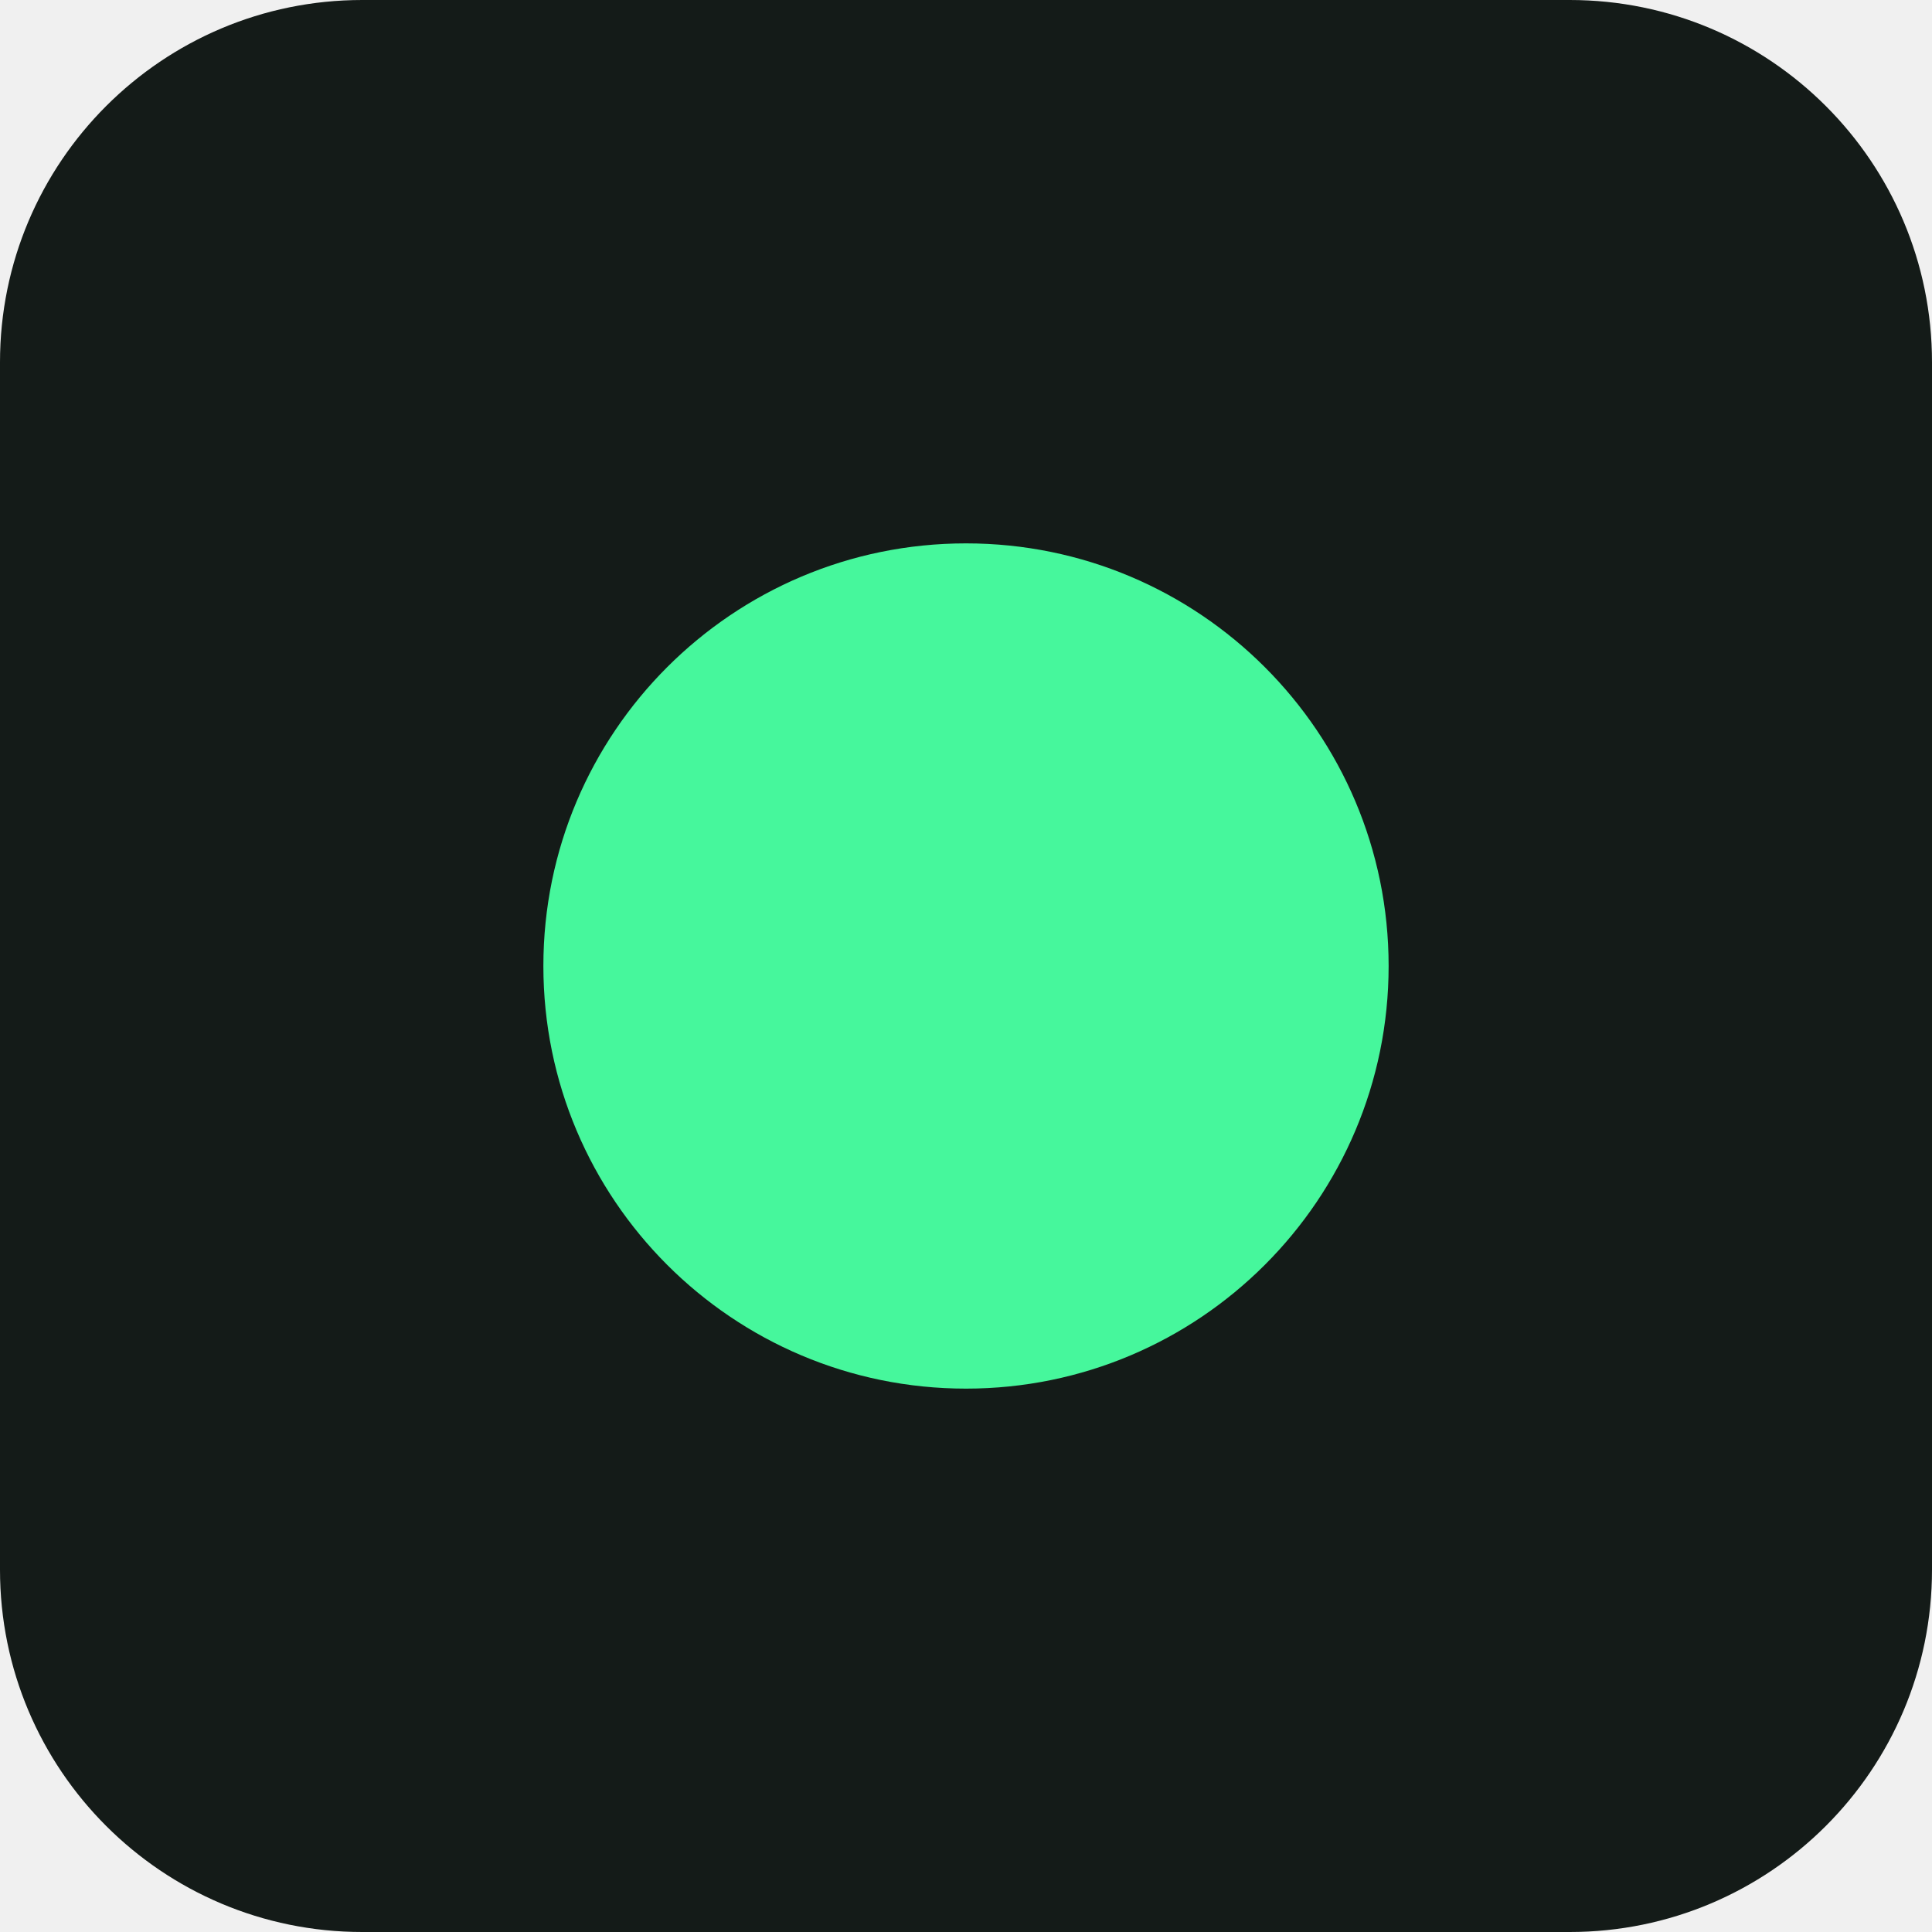
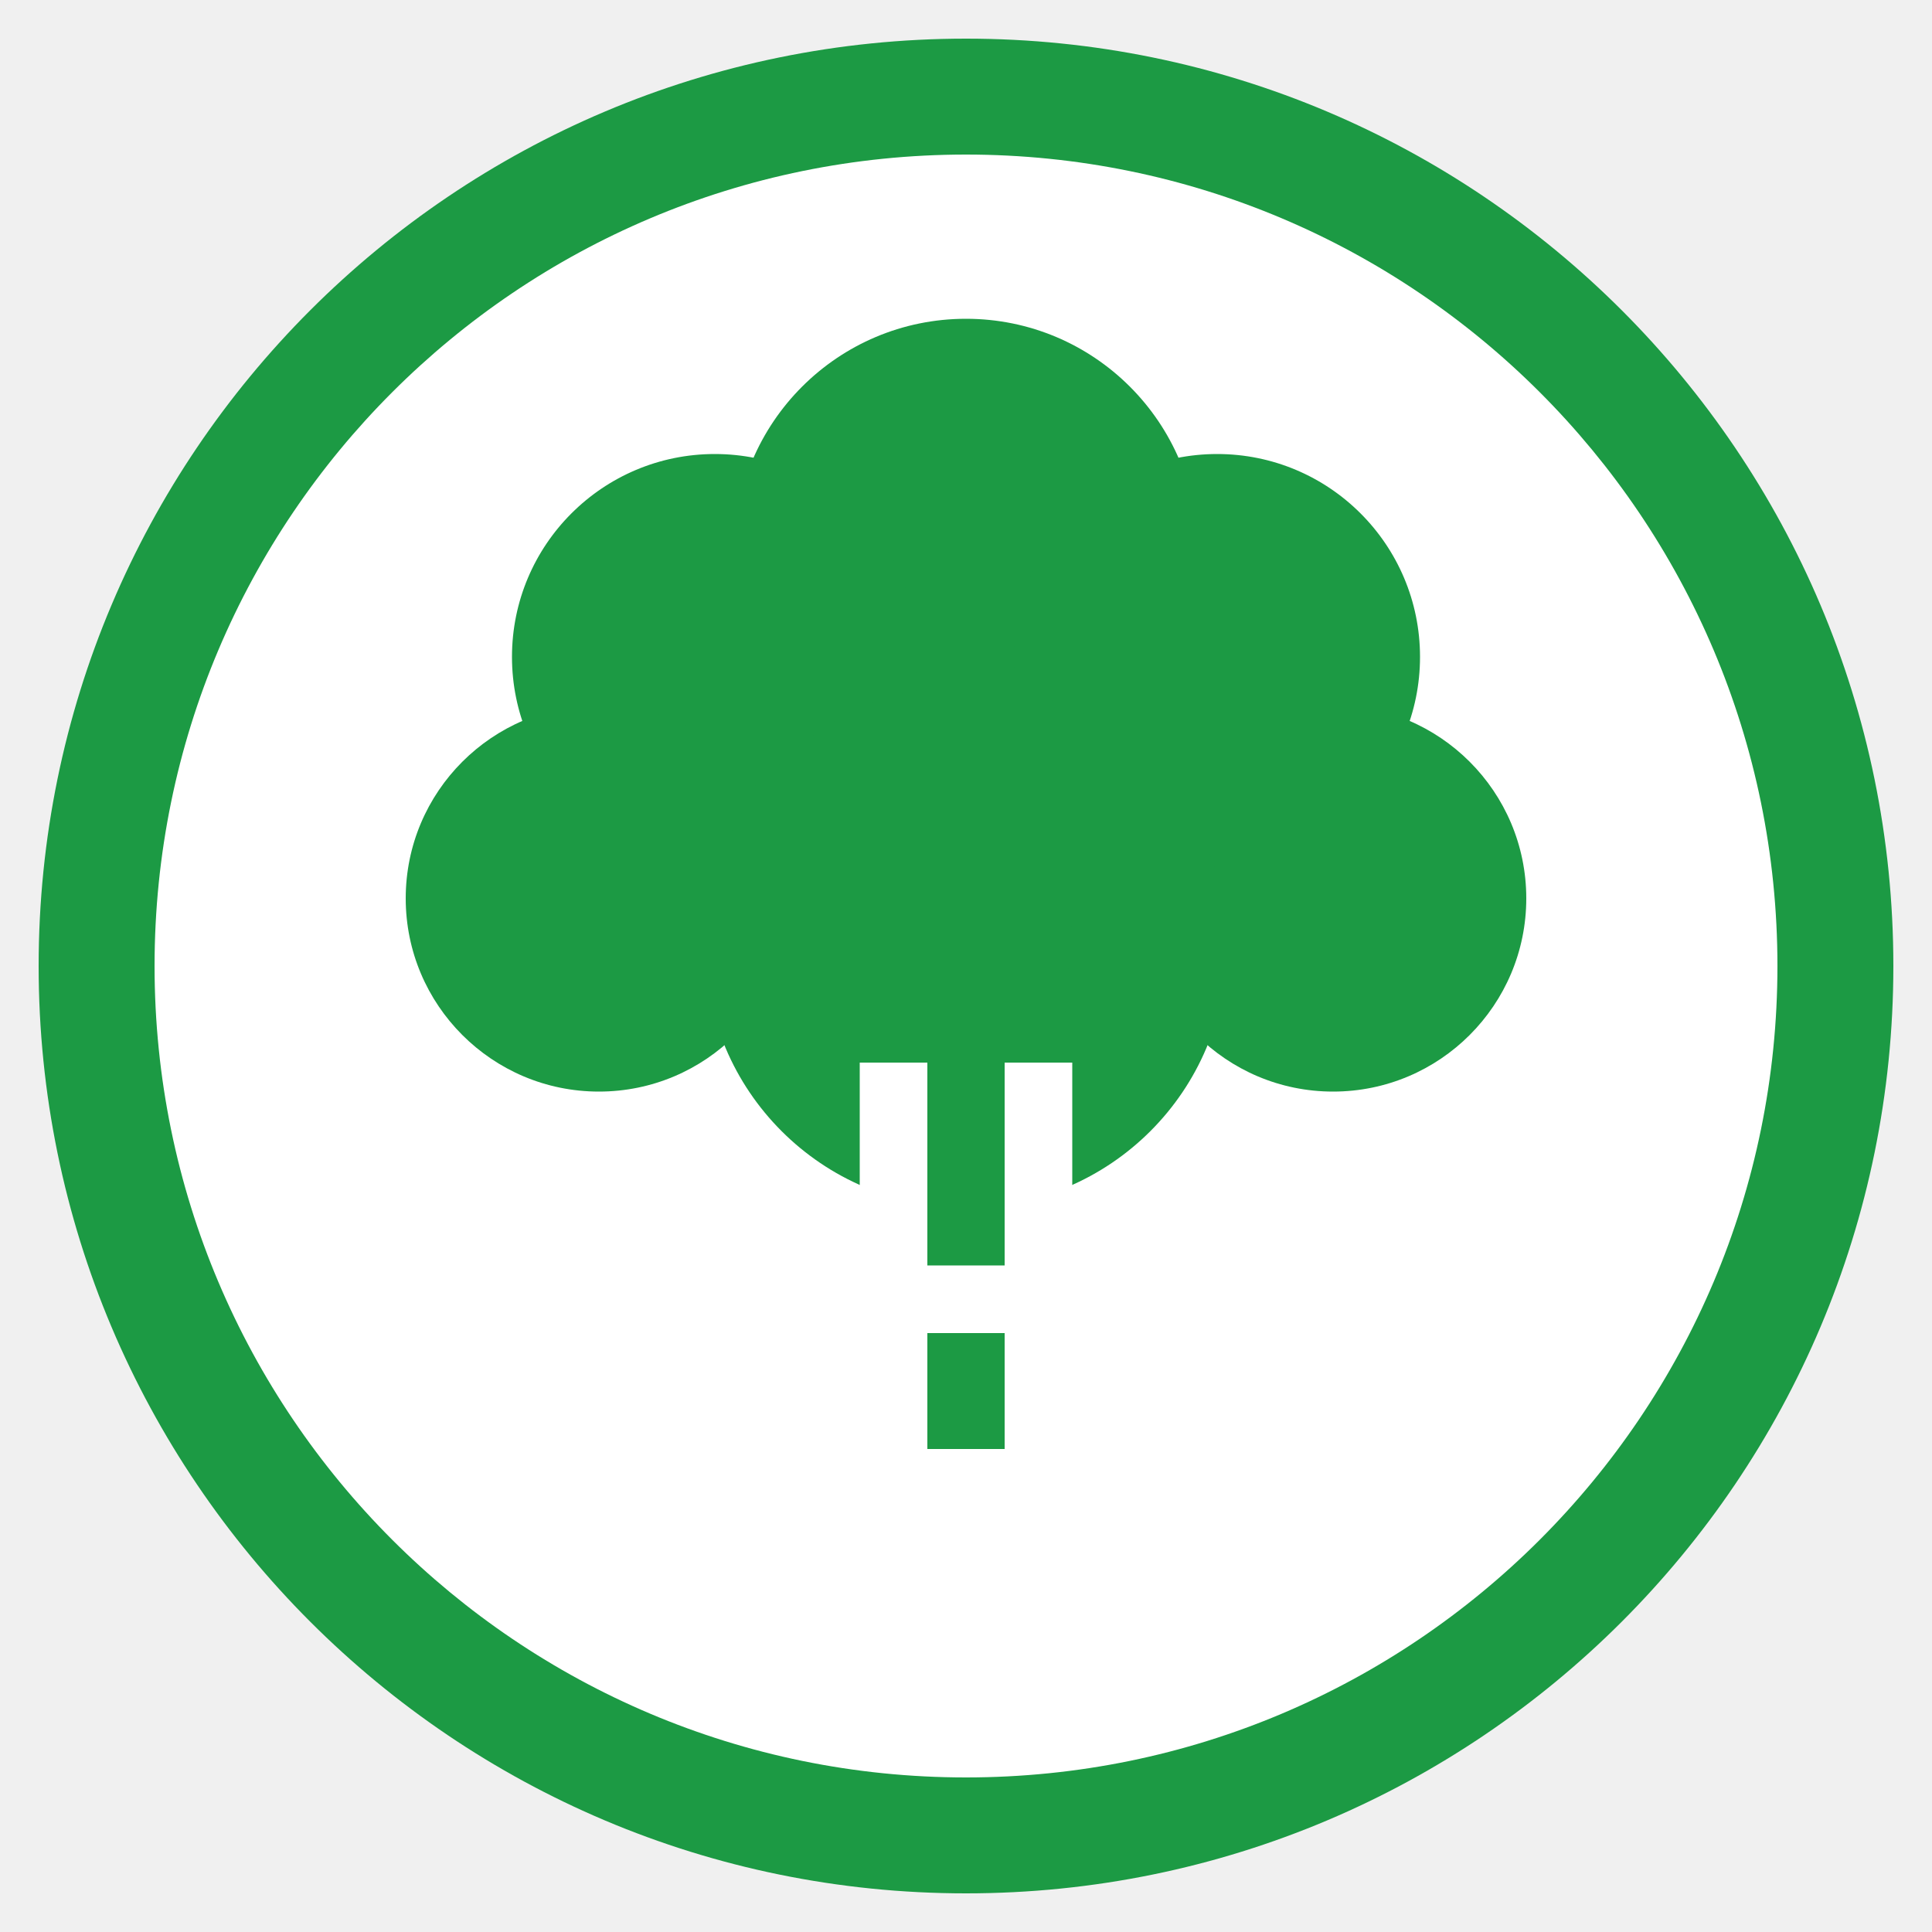
- <svg xmlns="http://www.w3.org/2000/svg" viewBox="0 0 32 32">
-   <rect width="32" height="32" rx="6" fill="#141B18" />
-   <circle cx="16" cy="16" r="7" fill="#46F79C" />
+ <svg xmlns="http://www.w3.org/2000/svg" viewBox="0 0 200 200">
+   <circle cx="100" cy="100" r="96" fill="#1C9A44" />
+   <circle cx="100" cy="100" r="84" fill="#FFFFFF" />
+   <g fill="#1C9A44">
+     <circle cx="100" cy="57" r="24" />
+     <circle cx="74" cy="68" r="21" />
+     <circle cx="126" cy="68" r="21" />
+     <circle cx="62" cy="93" r="20" />
+     <circle cx="138" cy="93" r="20" />
+     <circle cx="100" cy="98" r="27" />
+     <path d="M89,95 L111,95 L107,150 L93,150 Z" />
+   </g>
+   <g fill="#FFFFFF">
+     <rect x="89" y="110" width="7" height="40" />
+     <rect x="104" y="110" width="7" height="40" />
+     <rect x="89" y="131" width="22" height="7" />
+   </g>
</svg>
